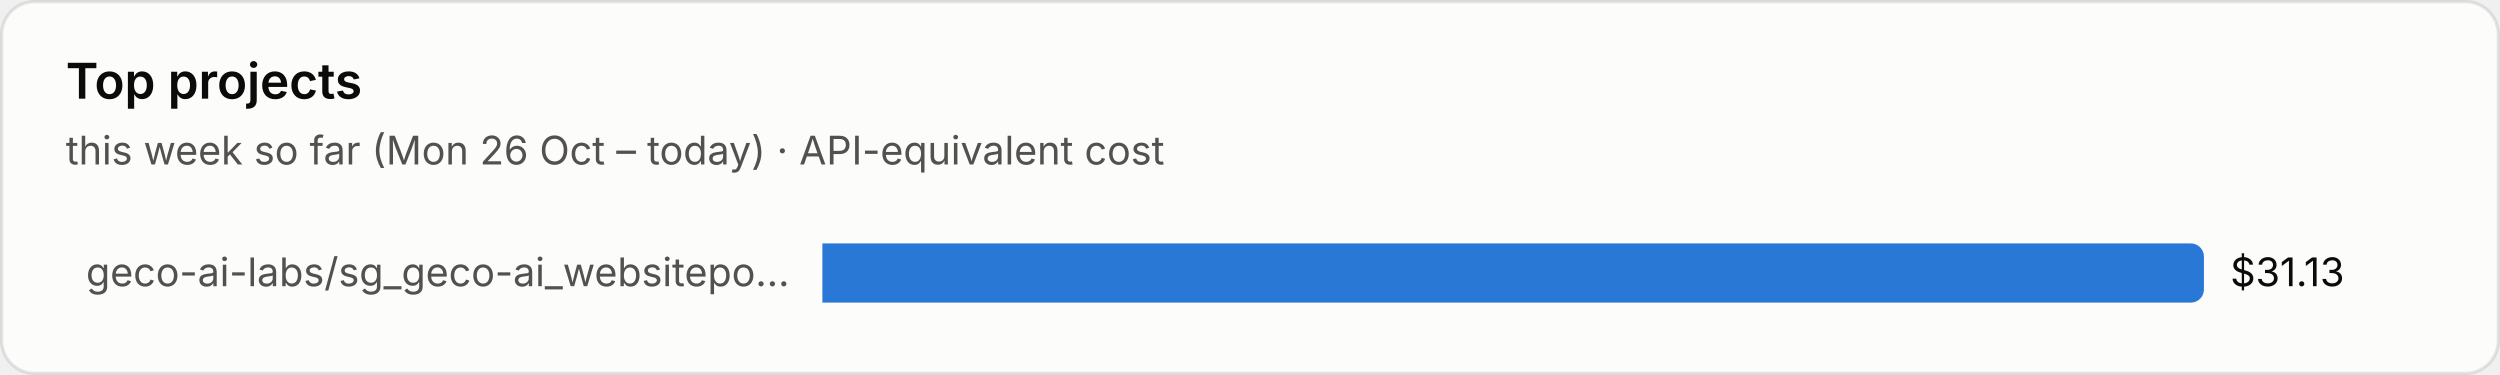
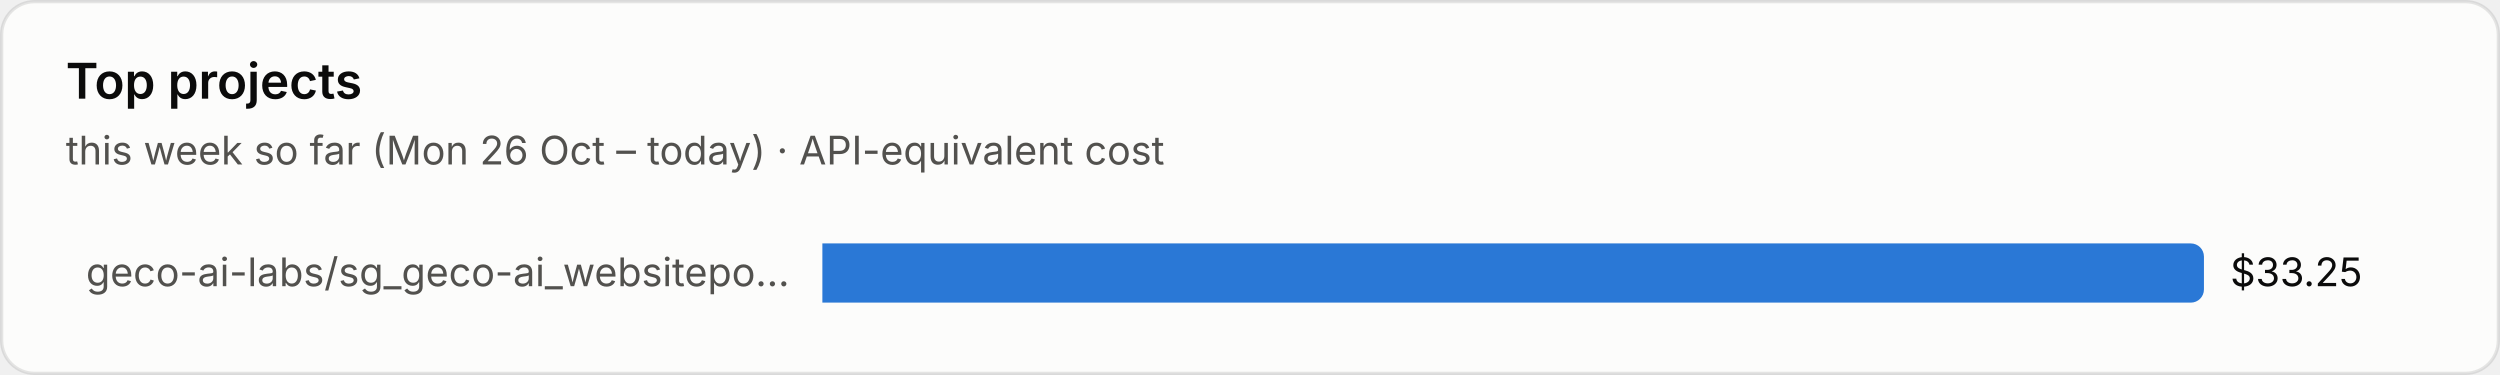
<svg xmlns="http://www.w3.org/2000/svg" viewBox="0 0 760 114" width="760" height="114" role="img" aria-label="Top projects">
  <style>text{font-family:system-ui,-apple-system,"Segoe UI",sans-serif;font-variant-numeric:tabular-nums}.bg{fill:#fcfcfb;stroke:rgba(11,11,11,.10)}.tp{fill:#0b0b0b}.ts{fill:#52514e}.tm{fill:#898781}.grid{stroke:#e1e0d9;stroke-width:1}.base{stroke:#c3c2b7;stroke-width:1}.so{fill:#b5b3ad}.lo{stroke:#b5b3ad}.qe{fill:#f0efec}.ring{stroke:#fcfcfb}.area{fill-opacity:.1}.s0{fill:#2a78d6}.l0{stroke:#2a78d6}.s1{fill:#eb6834}.l1{stroke:#eb6834}.s2{fill:#1baf7a}.l2{stroke:#1baf7a}.s3{fill:#eda100}.l3{stroke:#eda100}.s4{fill:#e87ba4}.l4{stroke:#e87ba4}.s5{fill:#008300}.l5{stroke:#008300}.s6{fill:#4a3aa7}.l6{stroke:#4a3aa7}.s7{fill:#e34948}.l7{stroke:#e34948}.q0{fill:#cde2fb}.q1{fill:#9ec5f4}.q2{fill:#6da7ec}.q3{fill:#3987e5}.q4{fill:#256abf}.q5{fill:#184f95}.q6{fill:#0d366b}.r0{fill:#f8d4d4}.r1{fill:#ec8f8f}.r2{fill:#c42f2f}.a0{fill:#fbe3e3}.a1{fill:#f5b8b8}.a2{fill:#ec8f8f}.a3{fill:#d65252}.a4{fill:#a82525}.tq0{fill:#0b0b0b}.tq1{fill:#0b0b0b}.tq2{fill:#0b0b0b}.tq3{fill:#ffffff}.tq4{fill:#ffffff}.tq5{fill:#ffffff}.tq6{fill:#ffffff}.tr0{fill:#0b0b0b}.tr1{fill:#0b0b0b}.tr2{fill:#ffffff}.ta0{fill:#0b0b0b}.ta1{fill:#0b0b0b}.ta2{fill:#0b0b0b}.ta3{fill:#ffffff}.ta4{fill:#ffffff}.tw{fill:#ffffff}@media (prefers-color-scheme:dark){.bg{fill:#1a1a19;stroke:rgba(255,255,255,.10)}.tp{fill:#fff}.ts{fill:#c3c2b7}.tm{fill:#898781}.grid{stroke:#2c2c2a}.base{stroke:#383835}.so{fill:#5c5b57}.lo{stroke:#5c5b57}.qe{fill:#262624}.ring{stroke:#1a1a19}.s0{fill:#3987e5}.l0{stroke:#3987e5}.s1{fill:#d95926}.l1{stroke:#d95926}.s2{fill:#199e70}.l2{stroke:#199e70}.s3{fill:#c98500}.l3{stroke:#c98500}.s4{fill:#d55181}.l4{stroke:#d55181}.s5{fill:#008300}.l5{stroke:#008300}.s6{fill:#9085e9}.l6{stroke:#9085e9}.s7{fill:#e66767}.l7{stroke:#e66767}.q0{fill:#16263a}.q1{fill:#123a66}.q2{fill:#184f95}.q3{fill:#256abf}.q4{fill:#3987e5}.q5{fill:#6da7ec}.q6{fill:#b7d3f6}.r0{fill:#4a2023}.r1{fill:#8c2c2f}.r2{fill:#e25555}.a0{fill:#3a1a1c}.a1{fill:#5e2427}.a2{fill:#8c2c2f}.a3{fill:#c43c3f}.a4{fill:#f07070}.tq0{fill:#ffffff}.tq1{fill:#ffffff}.tq2{fill:#ffffff}.tq3{fill:#ffffff}.tq4{fill:#ffffff}.tq5{fill:#0b0b0b}.tq6{fill:#0b0b0b}.tr0{fill:#ffffff}.tr1{fill:#ffffff}.tr2{fill:#ffffff}.ta0{fill:#ffffff}.ta1{fill:#ffffff}.ta2{fill:#ffffff}.ta3{fill:#ffffff}.ta4{fill:#0b0b0b}.tw{fill:#ffffff}}</style>
  <rect class="bg" x=".5" y=".5" width="759" height="113" rx="10" />
  <text class="tp" x="20" y="30" font-size="15" font-weight="600">Top projects</text>
  <text class="ts" x="20" y="50" font-size="12">this week so far (Mon 26 Oct – today) · API-equivalent cost</text>
  <text class="ts" x="240" y="87.0" font-size="12" text-anchor="end">geco-ai-labs/sg_geco-ai_websitepo…</text>
  <path class="s0" d="M250 74h416.0a4 4 0 0 1 4 4v10a4 4 0 0 1-4 4h-416.0z" />
-   <text class="tp" x="678.0" y="87.0" font-size="12">$31.13</text>
+   <text class="tp" x="678.0" y="87.0" font-size="12">$33.25</text>
</svg>
